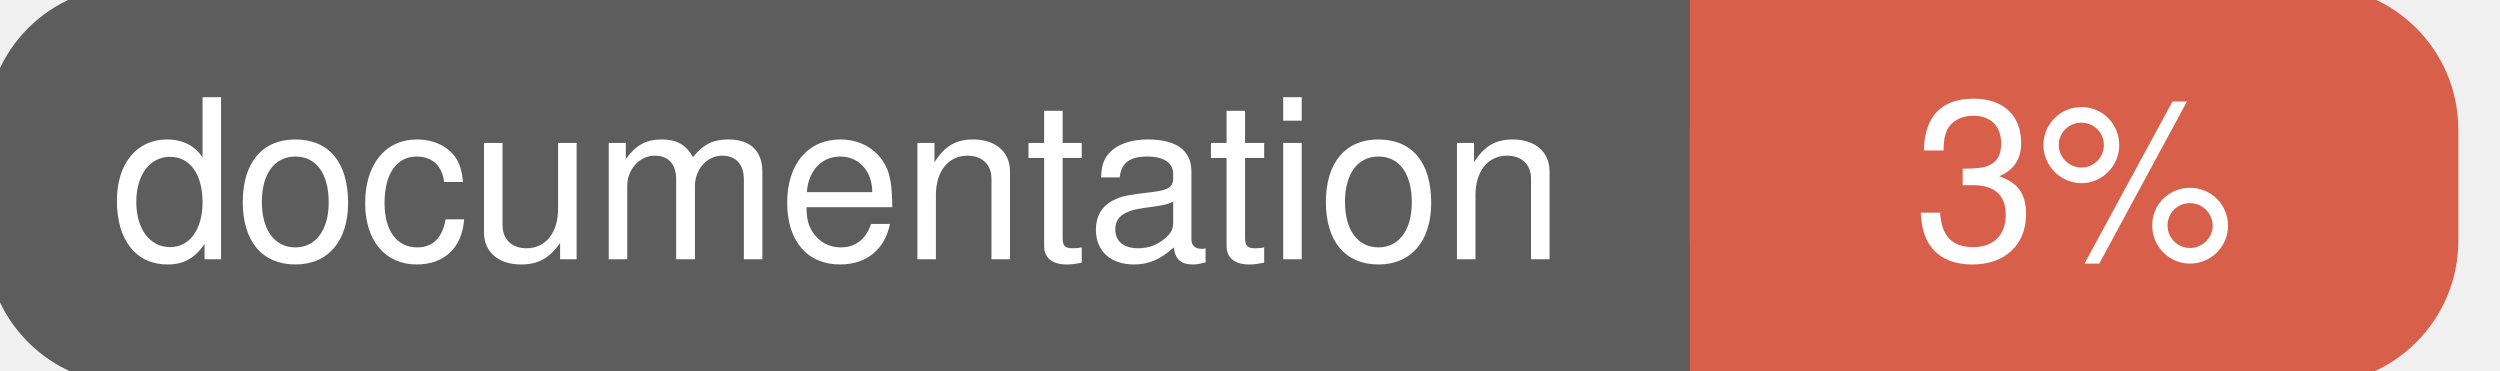
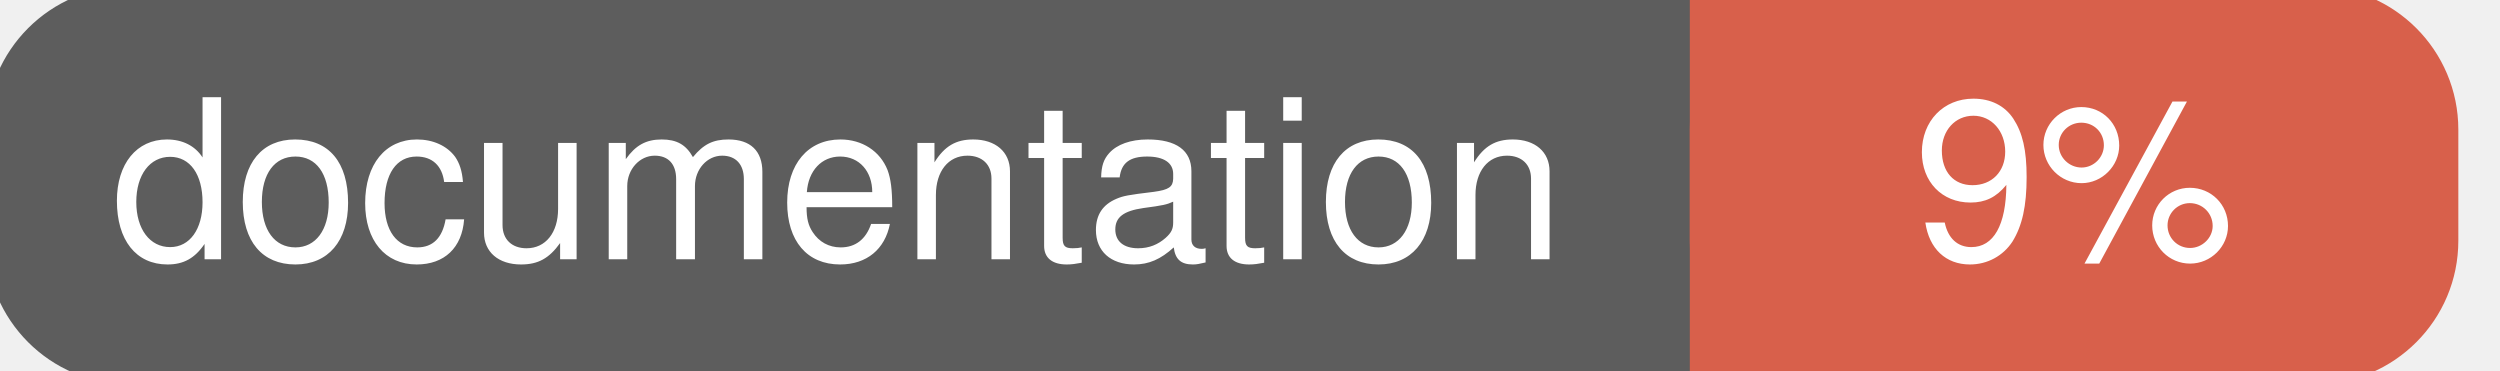
<svg xmlns="http://www.w3.org/2000/svg" width="135" height="20">
  <g>
    <rect id="svg_1" height="20" width="130" y="0" x="0" stroke-width="1.5" stroke="#5d5d5d" fill="#5d5d5d" rx="7" ry="7" />
    <rect id="svg_2" height="20" width="40" y="0" x="92" stroke-width="1.5" stroke="#d8604b" fill="#d8604b" rx="7" ry="7" />
    <rect id="svg_3" height="20" width="22" y="0" x="92" stroke-width="1.5" stroke="#d8604b" fill="#d8604b" />
    <text xml:space="preserve" text-anchor="start" font-family="Helvetica, Arial, sans-serif" font-size="12" id="svg_4" y="14" x="6" stroke-width="0" stroke="#5d5d5d" fill="#ffffff">documentation</text>
-     <text xml:space="preserve" text-anchor="middle" font-family="Helvetica, Arial, sans-serif" font-size="12" id="svg_5" y="14" x="112" stroke-width="0" stroke="#5d5d5d" fill="#ffffff" style="text-anchor: middle">3%</text>
+     <text xml:space="preserve" text-anchor="middle" font-family="Helvetica, Arial, sans-serif" font-size="12" id="svg_5" y="14" x="112" stroke-width="0" stroke="#5d5d5d" fill="#ffffff" style="text-anchor: middle">9%</text>
  </g>
</svg>
